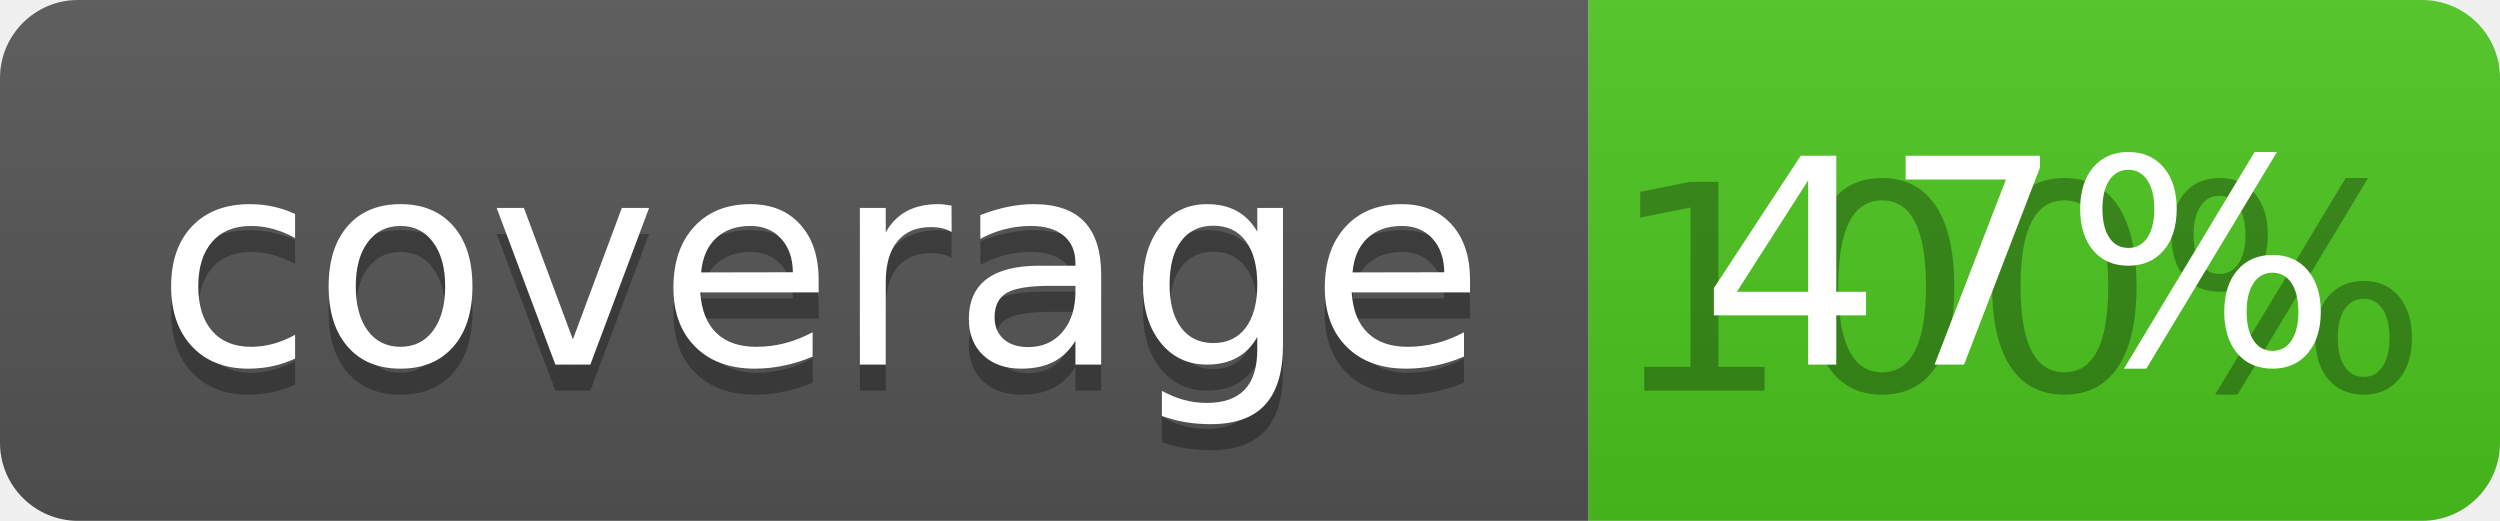
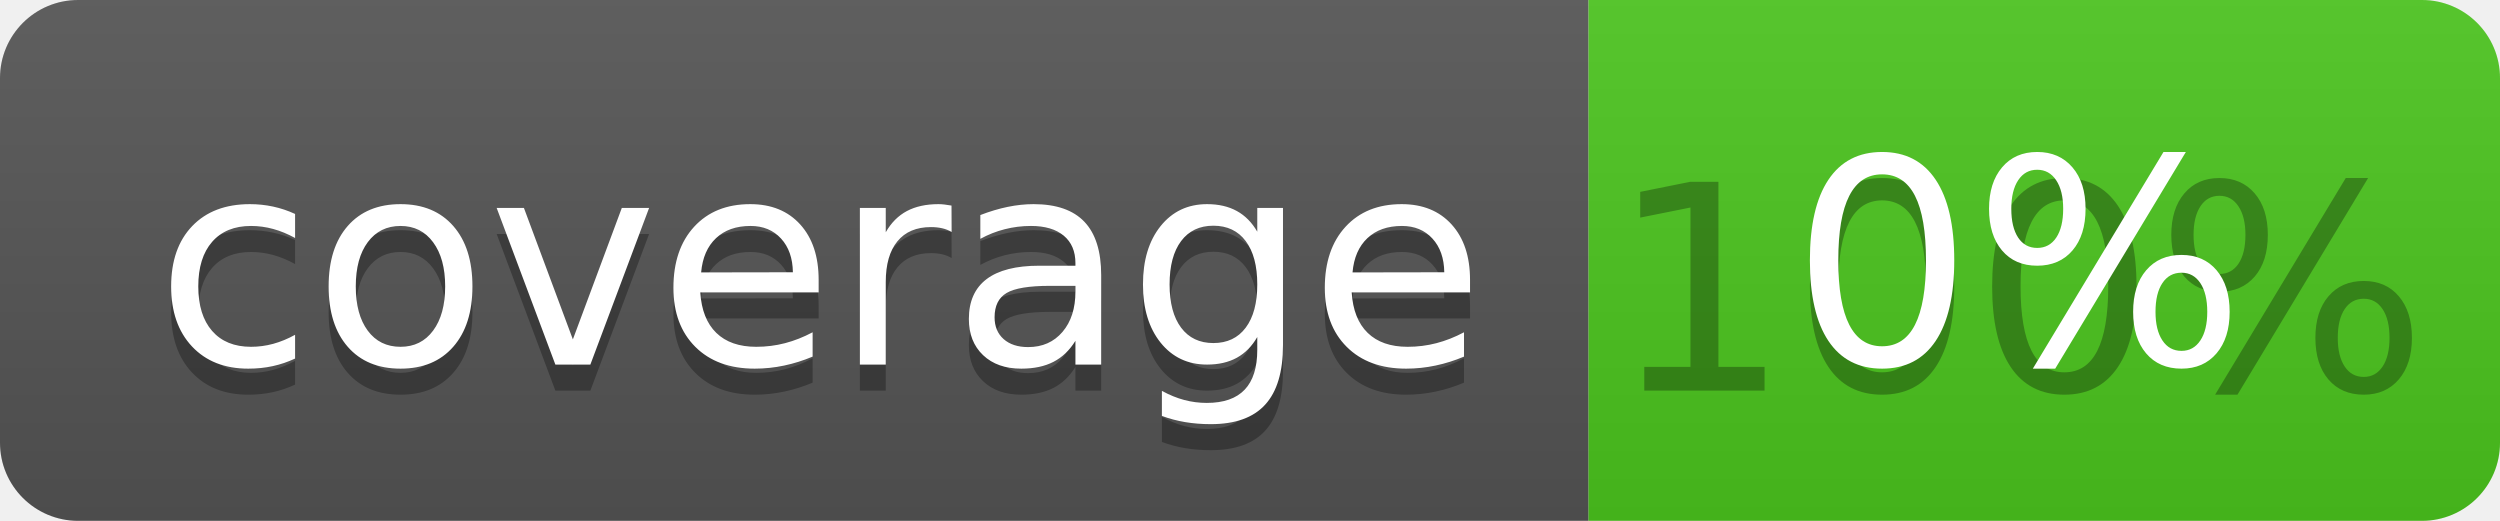
<svg xmlns="http://www.w3.org/2000/svg" width="96" height="20">
  <linearGradient id="b" x2="0" y2="100%">
    <stop offset="0" stop-color="#bbb" stop-opacity=".1" />
    <stop offset="1" stop-opacity=".1" />
  </linearGradient>
  <clipPath id="a">
    <rect width="96" height="20" rx="3" fill="#fff" />
  </clipPath>
  <g clip-path="url(#a)">
    <path fill="#555" d="M0 0h61v20H0z" />
    <path fill="#4CC61E" d="M61 0h35v20H61z" />
    <path fill="url(#b)" d="M0 0h96v20H0z" />
  </g>
  <g fill="#fff" text-anchor="middle" font-family="DejaVu Sans,Verdana,Geneva,sans-serif" font-size="110">
    <text x="315" y="150" fill="#010101" fill-opacity=".3" transform="scale(.1)" textLength="510">coverage</text>
    <text x="315" y="140" transform="scale(.1)" textLength="510">coverage</text>
    <text x="775" y="150" fill="#010101" fill-opacity=".3" transform="scale(.1)" textLength="250">100%</text>
-     <text x="775" y="140" transform="scale(.1)" textLength="250">47%</text>
+     <text x="775" y="140" transform="scale(.1)" textLength="250">0%</text>
  </g>
</svg>
